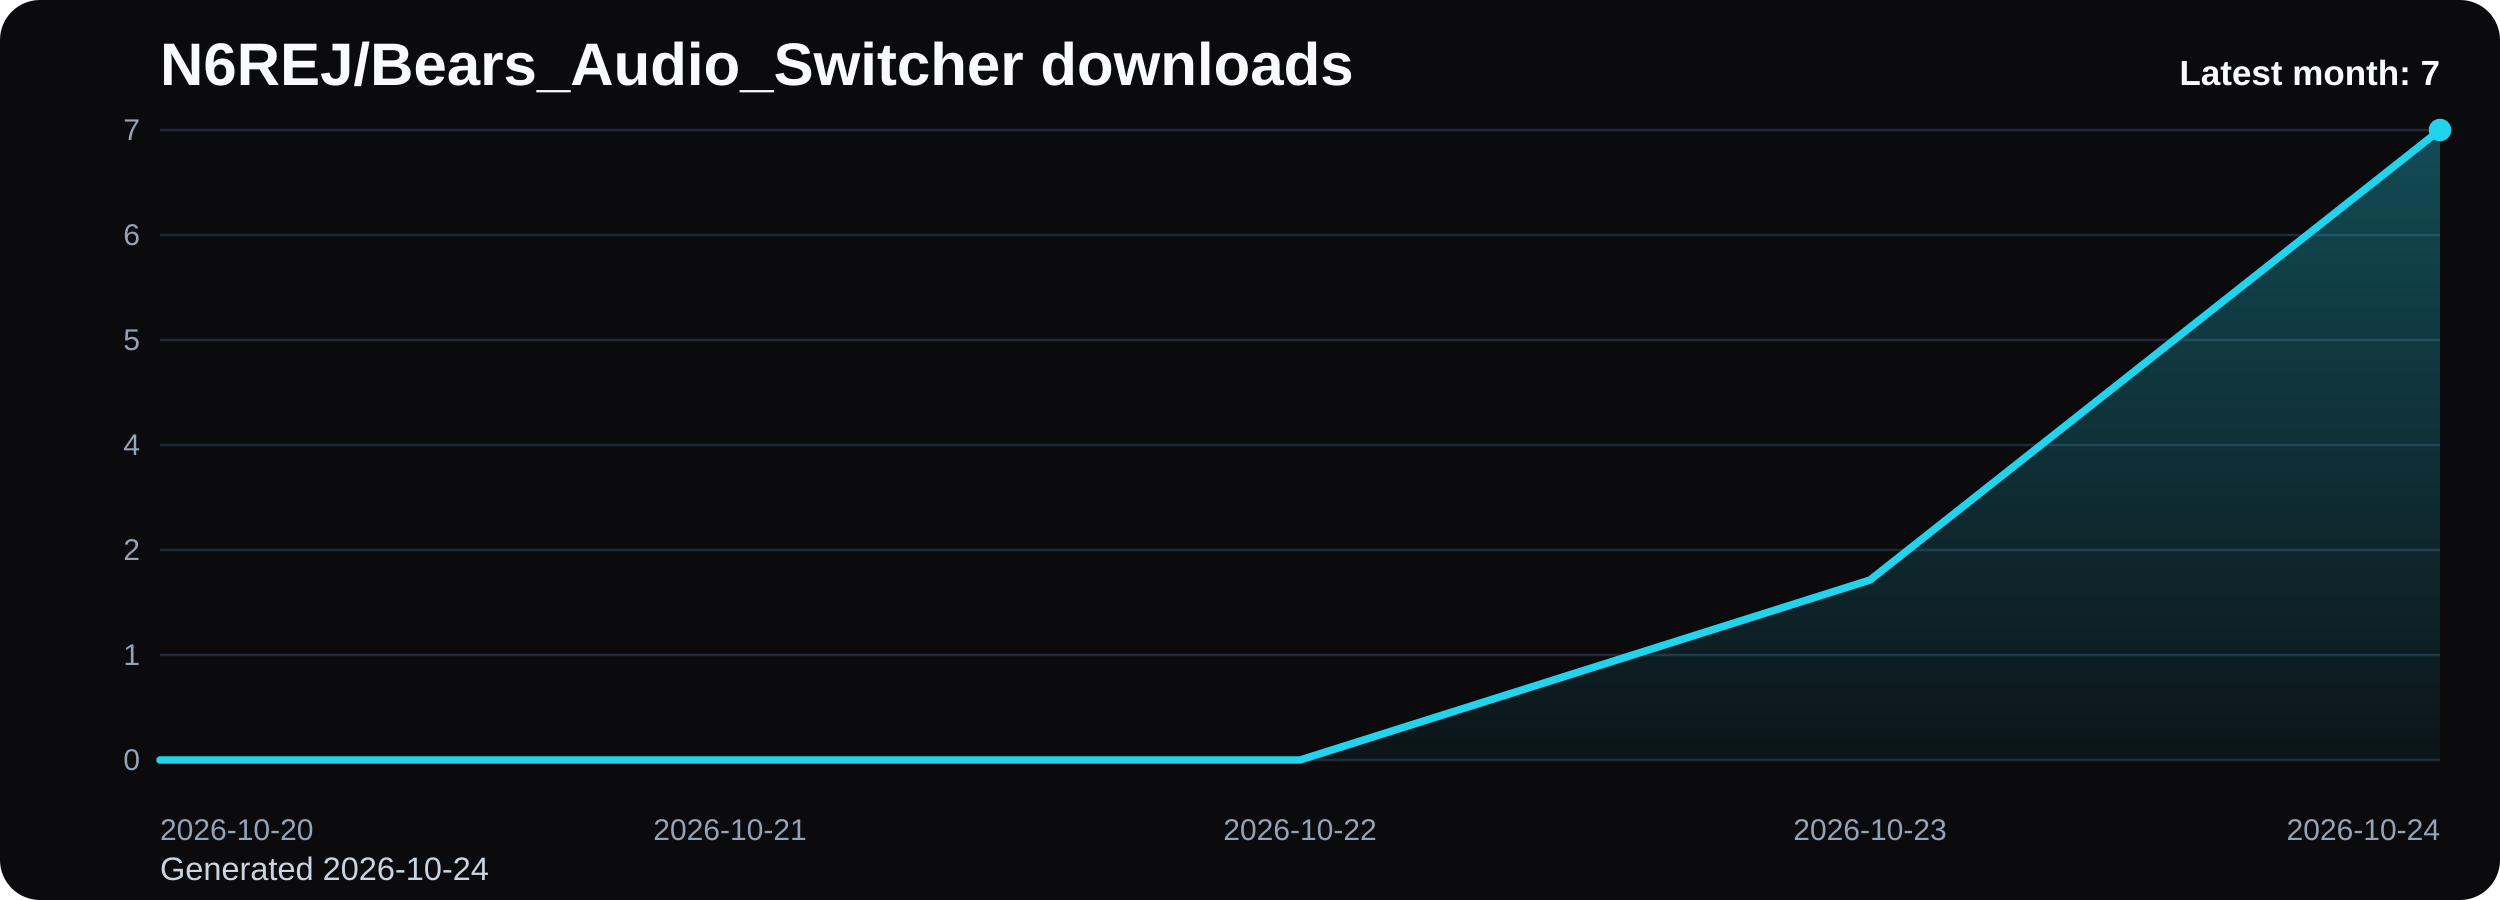
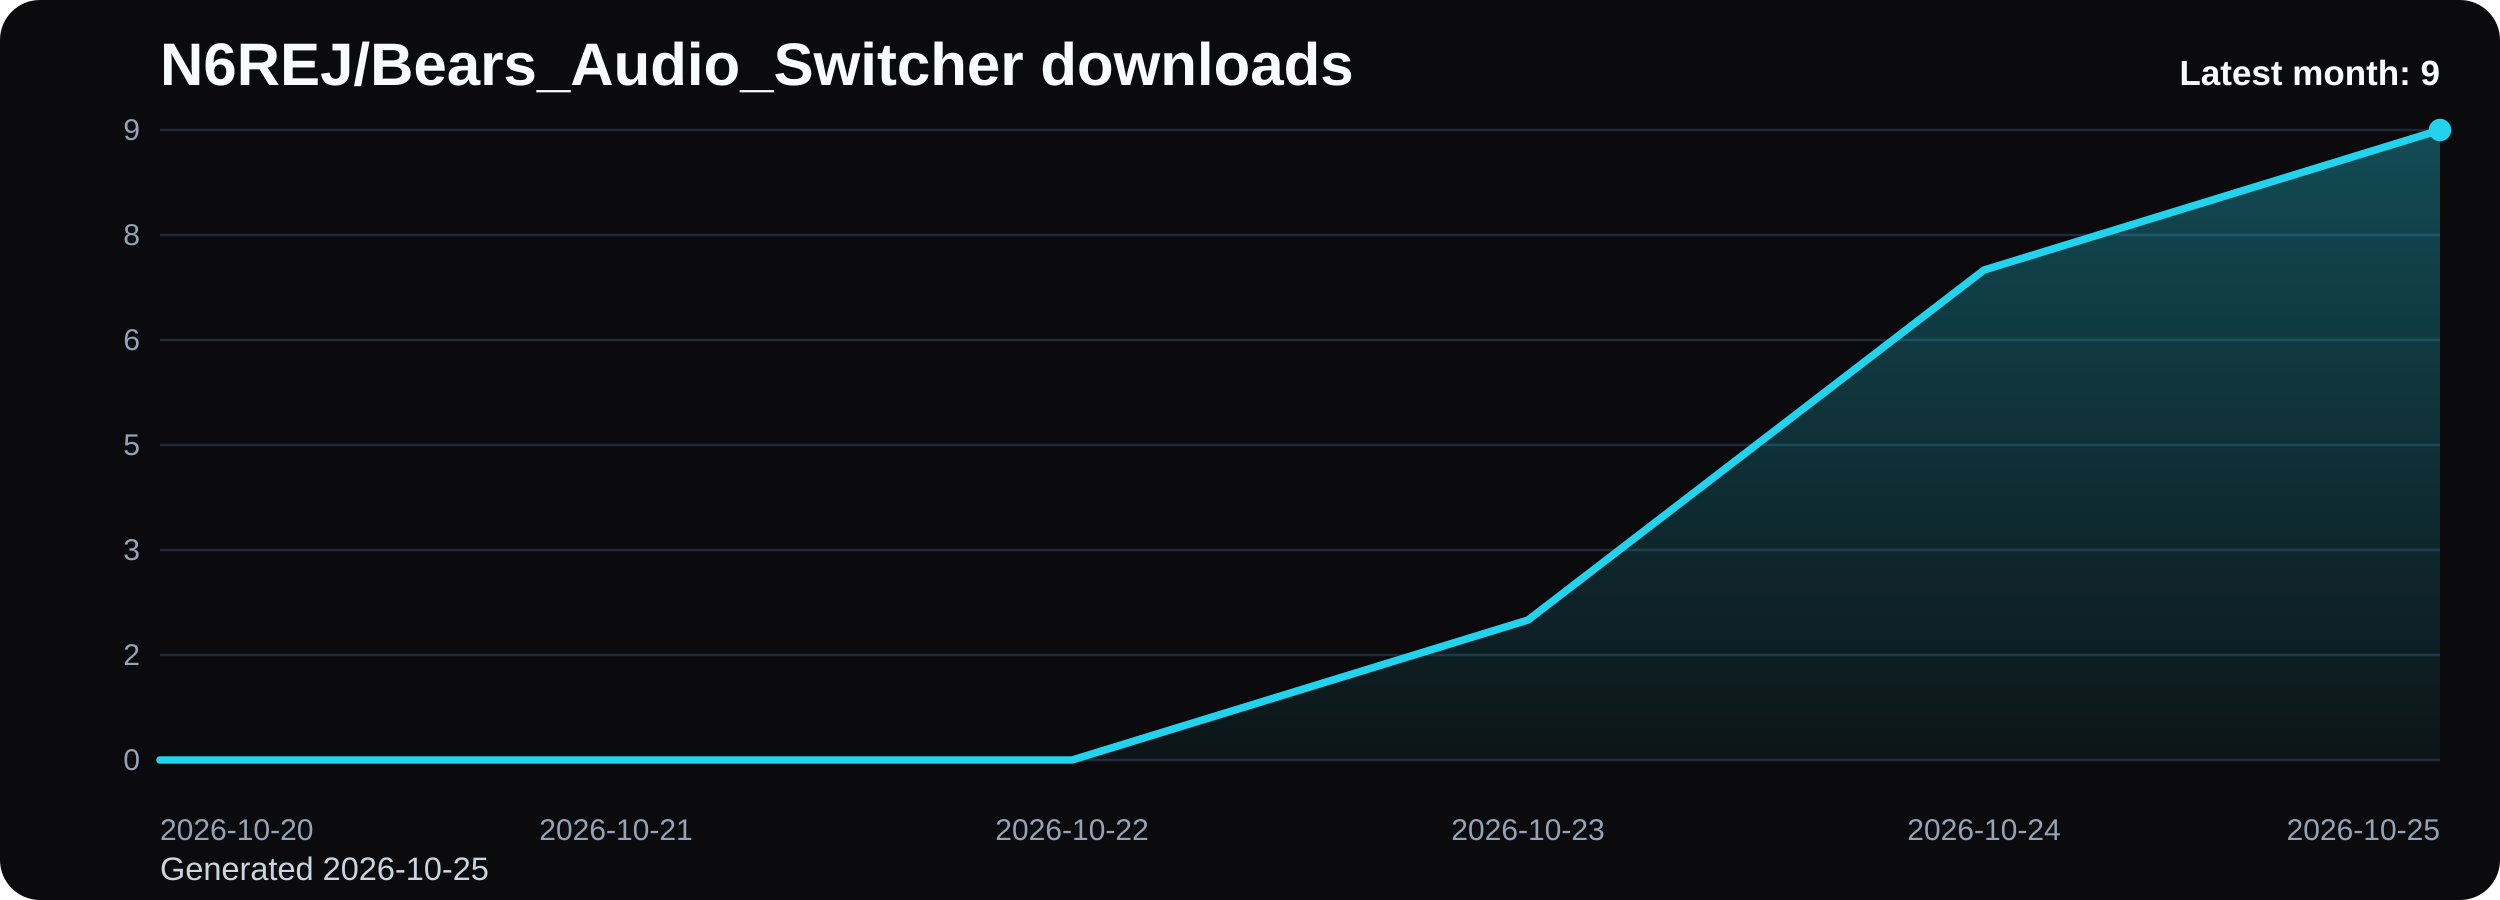
<svg xmlns="http://www.w3.org/2000/svg" viewBox="0 0 1000 360" role="img" aria-label="N6REJ/Bears_Audio_Switcher downloads chart">
  <defs>
    <linearGradient id="fill-monthly-black" x1="0" y1="0" x2="0" y2="1">
      <stop offset="0%" stop-color="#22d3ee" stop-opacity="0.32" />
      <stop offset="100%" stop-color="#22d3ee" stop-opacity="0.05" />
    </linearGradient>
    <style>
      .bg { fill: #0b0b0d; }
      .title { font: 700 24px Arial, sans-serif; fill: #f8fafc; }
      .sub { font: 400 13px Arial, sans-serif; fill: #cbd5e1; }
      .grid { stroke: #1f2937; stroke-width: 1; }
      .axis { font: 400 12px Arial, sans-serif; fill: #94a3b8; }
      .line { fill: none; stroke: #22d3ee; stroke-width: 3; stroke-linecap: round; stroke-linejoin: round; }
      .dot { fill: #22d3ee; }
      .value { font: 600 11px Arial, sans-serif; fill: #cbd5e1; }
      .latest { font: 700 14px Arial, sans-serif; fill: #f8fafc; }
    </style>
  </defs>
  <rect class="bg" x="0" y="0" width="1000" height="360" rx="16" />
  <text class="title" x="64" y="34">N6REJ/Bears_Audio_Switcher downloads</text>
-   <text class="sub" x="64" y="352">Generated 2026-10-24</text>
+   <text class="sub" x="64" y="352">Generated 2026-10-25</text>
  <line x1="64" y1="52.00" x2="976" y2="52.00" class="grid" />
-   <text x="56" y="56.00" text-anchor="end" class="axis">7</text>
+   <text x="56" y="56.00" text-anchor="end" class="axis">9</text>
  <line x1="64" y1="94.00" x2="976" y2="94.00" class="grid" />
-   <text x="56" y="98.00" text-anchor="end" class="axis">6</text>
+   <text x="56" y="98.00" text-anchor="end" class="axis">8</text>
  <line x1="64" y1="136.00" x2="976" y2="136.00" class="grid" />
-   <text x="56" y="140.00" text-anchor="end" class="axis">5</text>
+   <text x="56" y="140.00" text-anchor="end" class="axis">6</text>
  <line x1="64" y1="178.00" x2="976" y2="178.00" class="grid" />
-   <text x="56" y="182.00" text-anchor="end" class="axis">4</text>
+   <text x="56" y="182.00" text-anchor="end" class="axis">5</text>
  <line x1="64" y1="220.00" x2="976" y2="220.00" class="grid" />
-   <text x="56" y="224.00" text-anchor="end" class="axis">2</text>
+   <text x="56" y="224.00" text-anchor="end" class="axis">3</text>
  <line x1="64" y1="262.00" x2="976" y2="262.00" class="grid" />
-   <text x="56" y="266.00" text-anchor="end" class="axis">1</text>
+   <text x="56" y="266.00" text-anchor="end" class="axis">2</text>
  <line x1="64" y1="304.00" x2="976" y2="304.00" class="grid" />
  <text x="56" y="308.00" text-anchor="end" class="axis">0</text>
-   <path d="M 64.00 304 L 64.00 304.00 L 292.00 304.00 L 520.00 304.00 L 748.00 232.00 L 976.00 52.00 L 976.00 304 Z" fill="url(#fill-monthly-black)" />
-   <polyline class="line" points="64.00,304.00 292.00,304.00 520.00,304.00 748.00,232.00 976.00,52.00" />
+   <path d="M 64.00 304 L 64.00 304.00 L 246.40 304.00 L 428.80 304.00 L 611.20 248.00 L 793.60 108.00 L 976.00 52.00 L 976.00 304 Z" fill="url(#fill-monthly-black)" />
+   <polyline class="line" points="64.00,304.00 246.40,304.00 428.80,304.00 611.20,248.00 793.60,108.00 976.00,52.00" />
  <circle class="dot" cx="976.00" cy="52.00" r="4.5" />
  <text class="axis" x="64.00" y="336" text-anchor="start">2026-10-20</text>
-   <text class="axis" x="292.00" y="336" text-anchor="middle">2026-10-21</text>
-   <text class="axis" x="520.00" y="336" text-anchor="middle">2026-10-22</text>
-   <text class="axis" x="748.00" y="336" text-anchor="middle">2026-10-23</text>
-   <text class="axis" x="976.00" y="336" text-anchor="end">2026-10-24</text>
-   <text class="latest" x="976" y="34" text-anchor="end">Latest month: 7</text>
+   <text class="axis" x="246.40" y="336" text-anchor="middle">2026-10-21</text>
+   <text class="axis" x="428.80" y="336" text-anchor="middle">2026-10-22</text>
+   <text class="axis" x="611.20" y="336" text-anchor="middle">2026-10-23</text>
+   <text class="axis" x="793.60" y="336" text-anchor="middle">2026-10-24</text>
+   <text class="axis" x="976.00" y="336" text-anchor="end">2026-10-25</text>
+   <text class="latest" x="976" y="34" text-anchor="end">Latest month: 9</text>
</svg>
